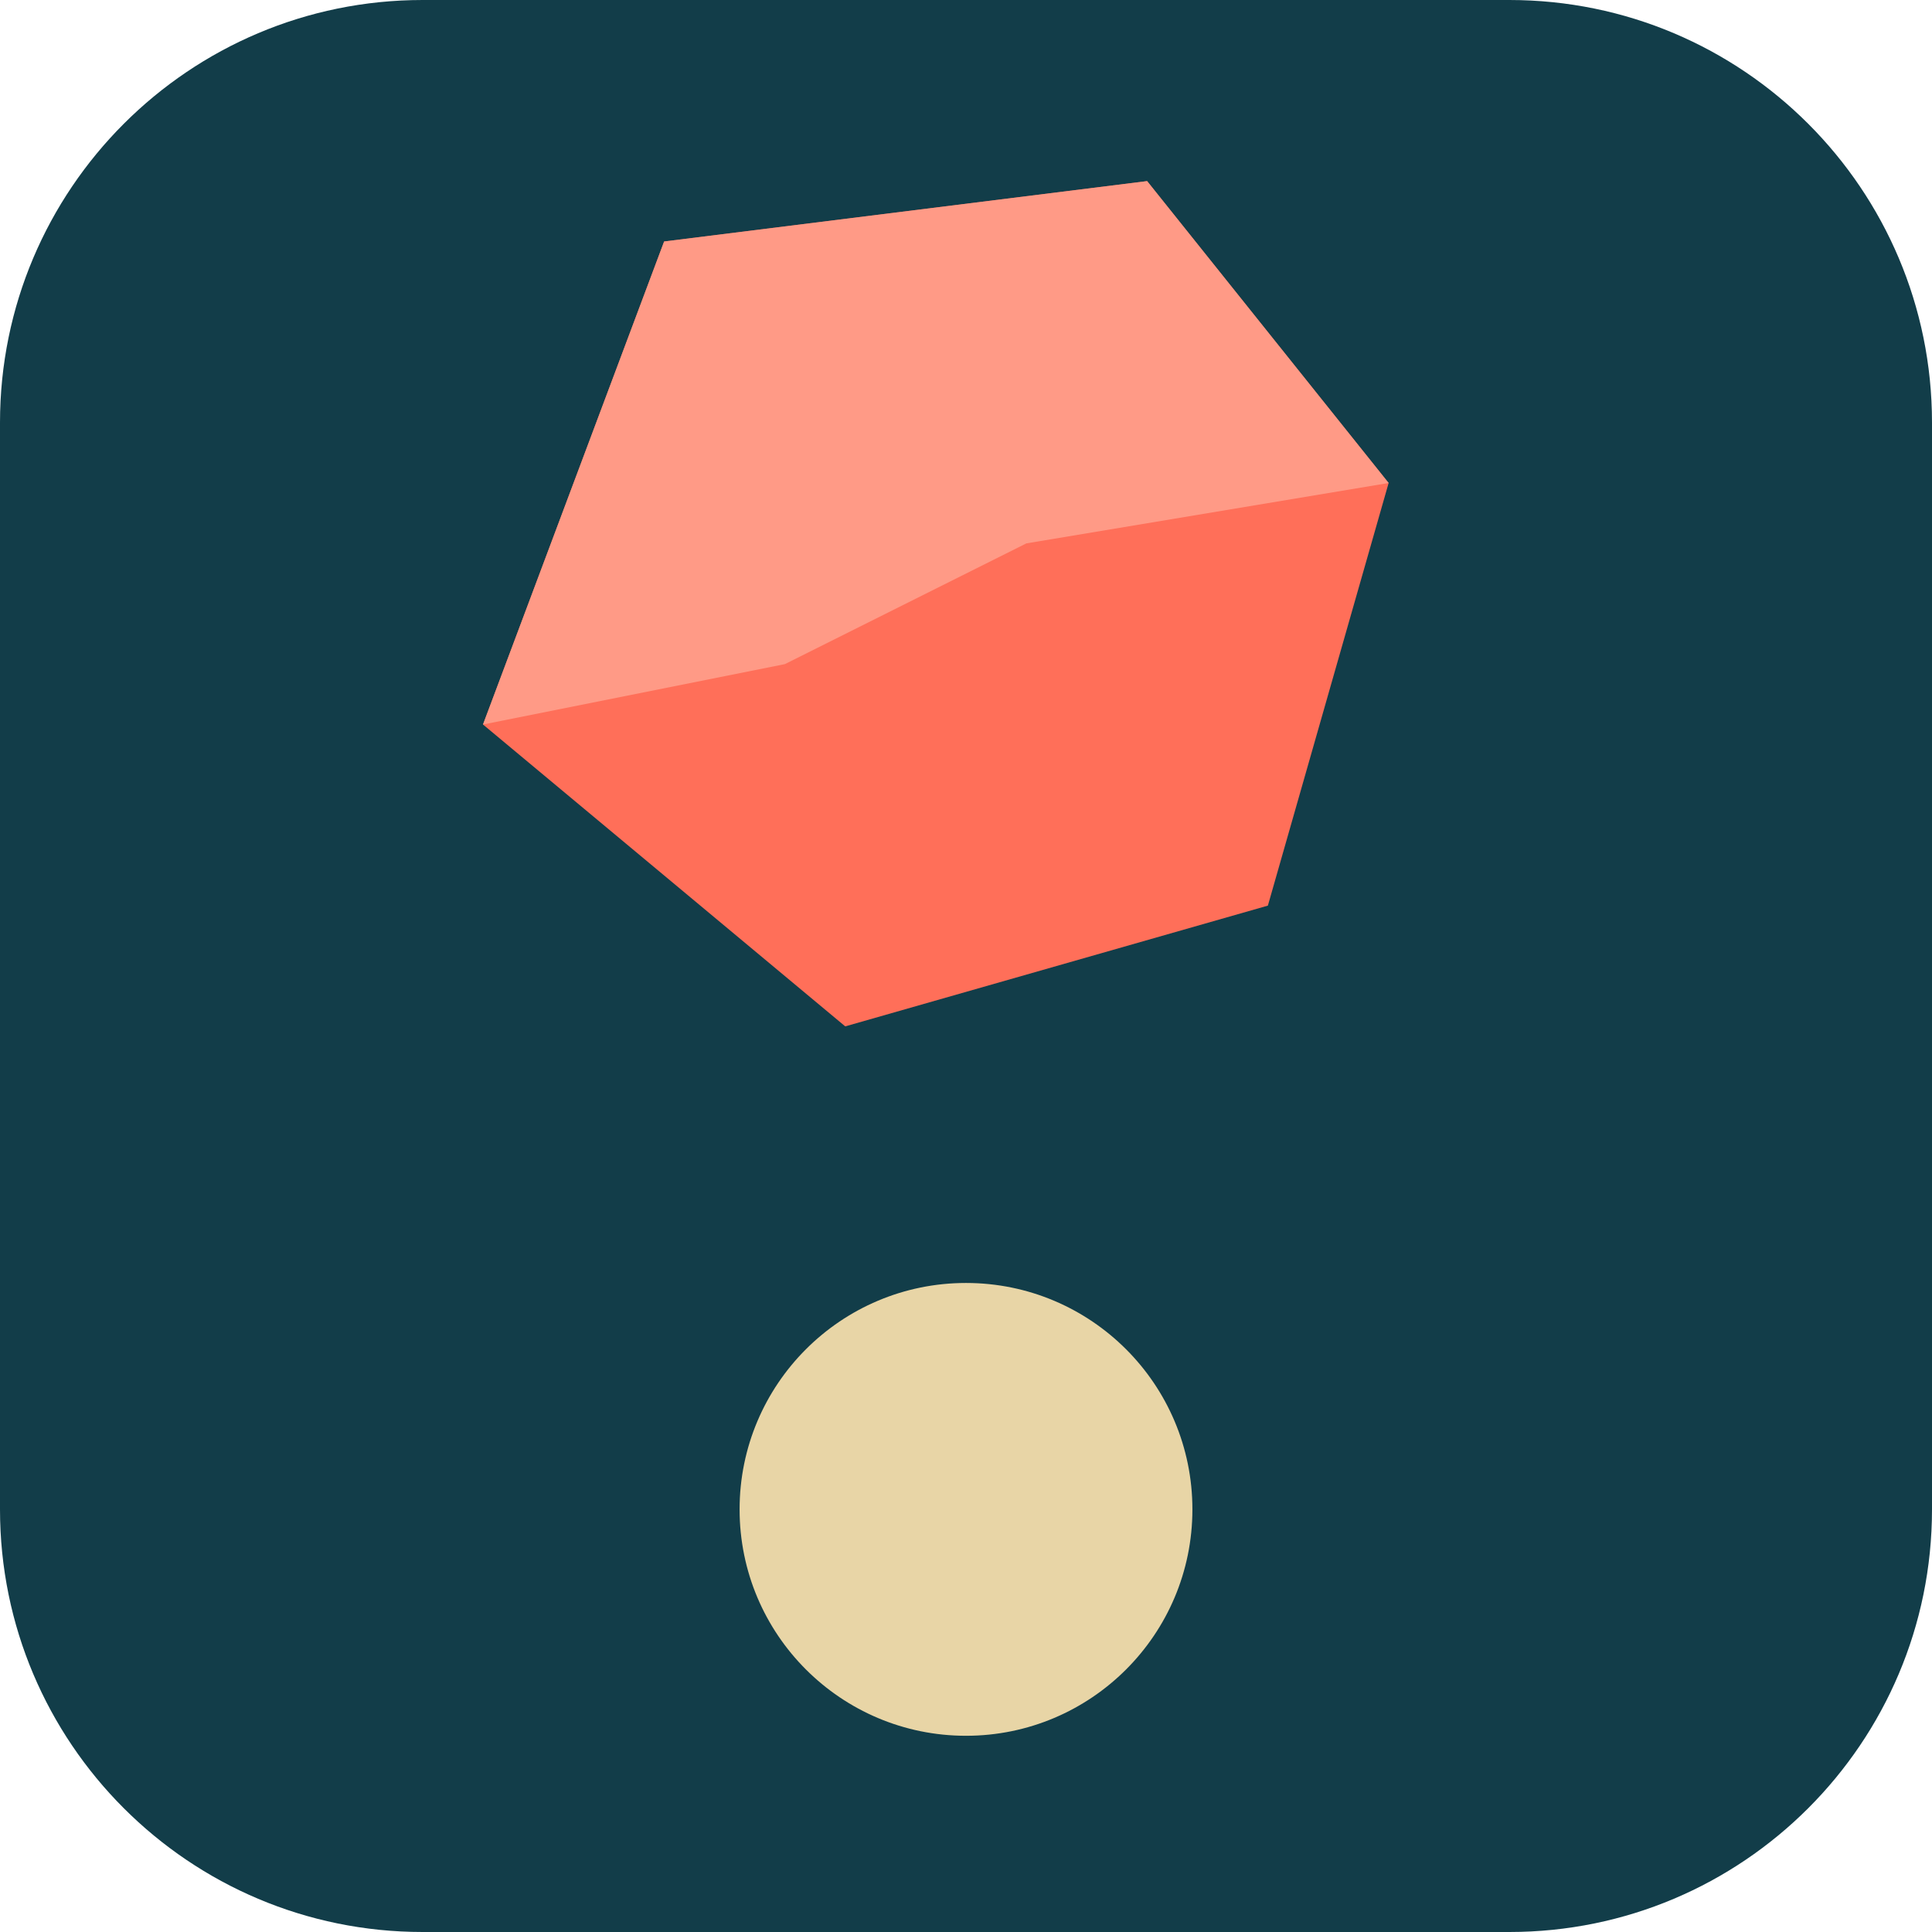
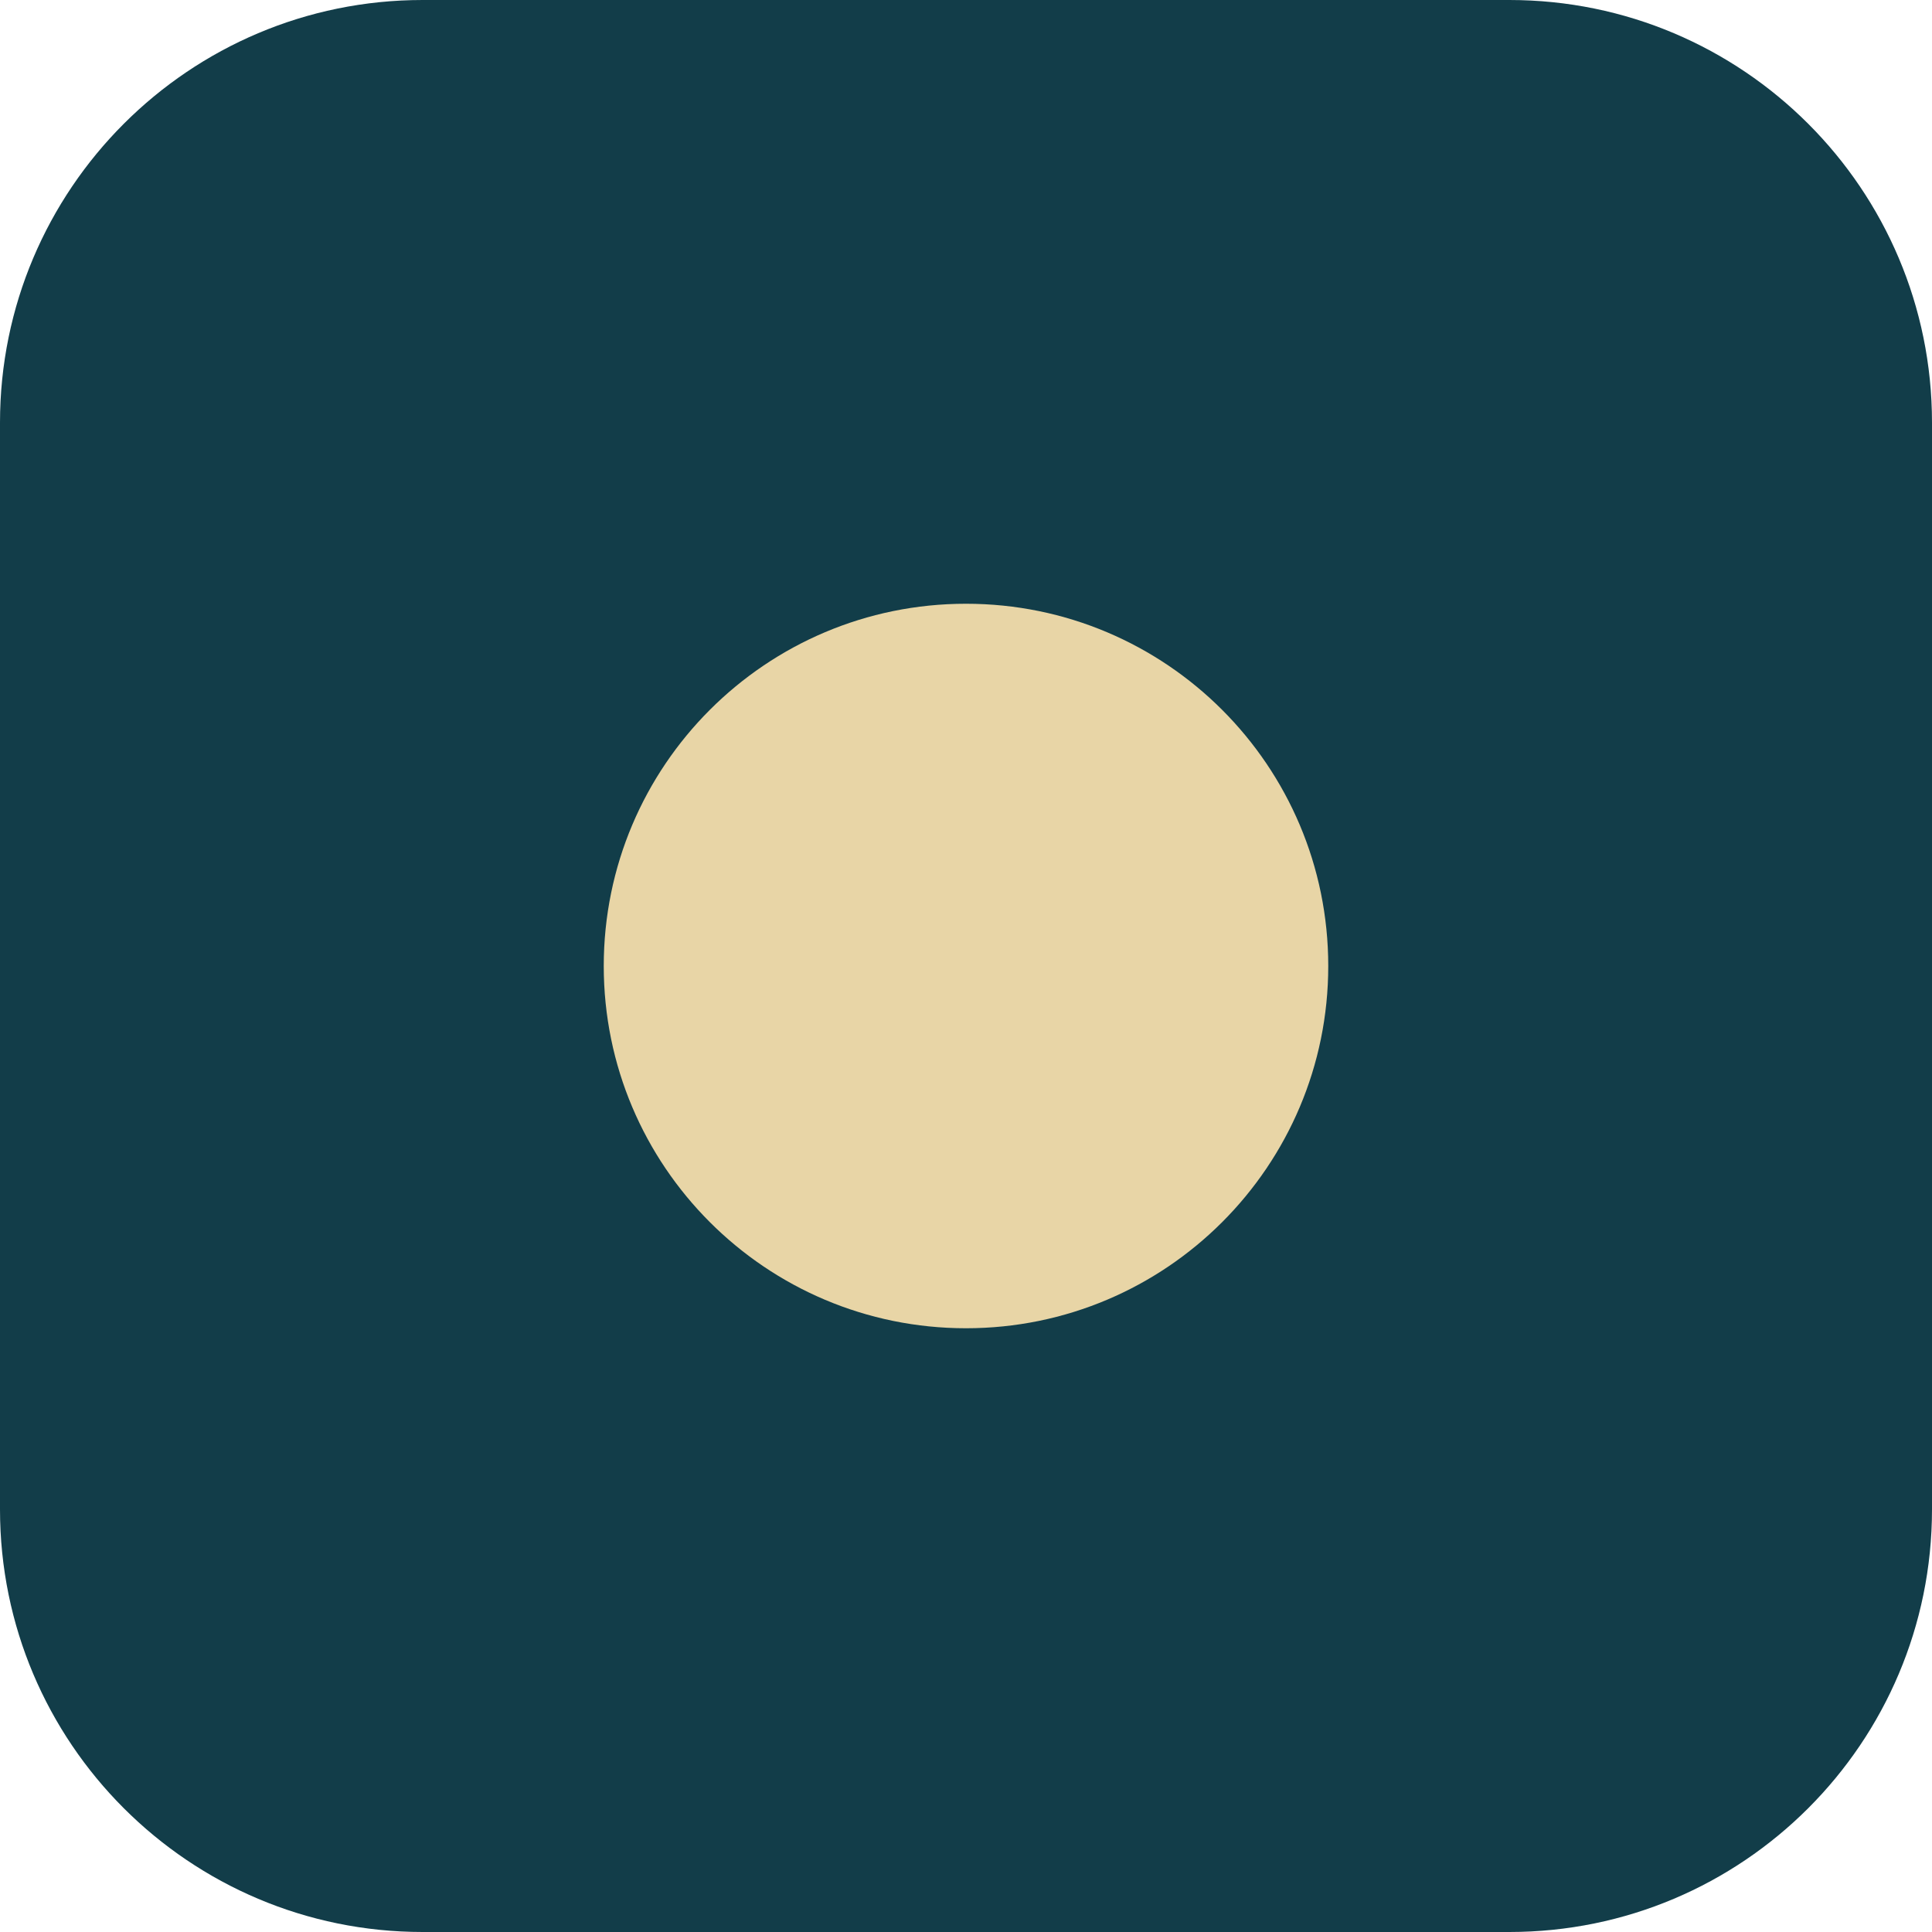
<svg xmlns="http://www.w3.org/2000/svg" viewBox="0 0 64 64">
  <rect width="64" height="64" rx="14" fill="#123d49" />
-   <polygon points="22,8 38,6 46,16 42,30 28,34 16,24" fill="#ff6f59" />
-   <polygon points="22,8 38,6 46,16 34,18 26,22 16,24" fill="#ff9a86" />
-   <circle cx="32" cy="50" r="7.5" fill="#e8d5a6" />
+   <circle cx="32" cy="32" r="12" fill="#e8d5a6" />
</svg>
